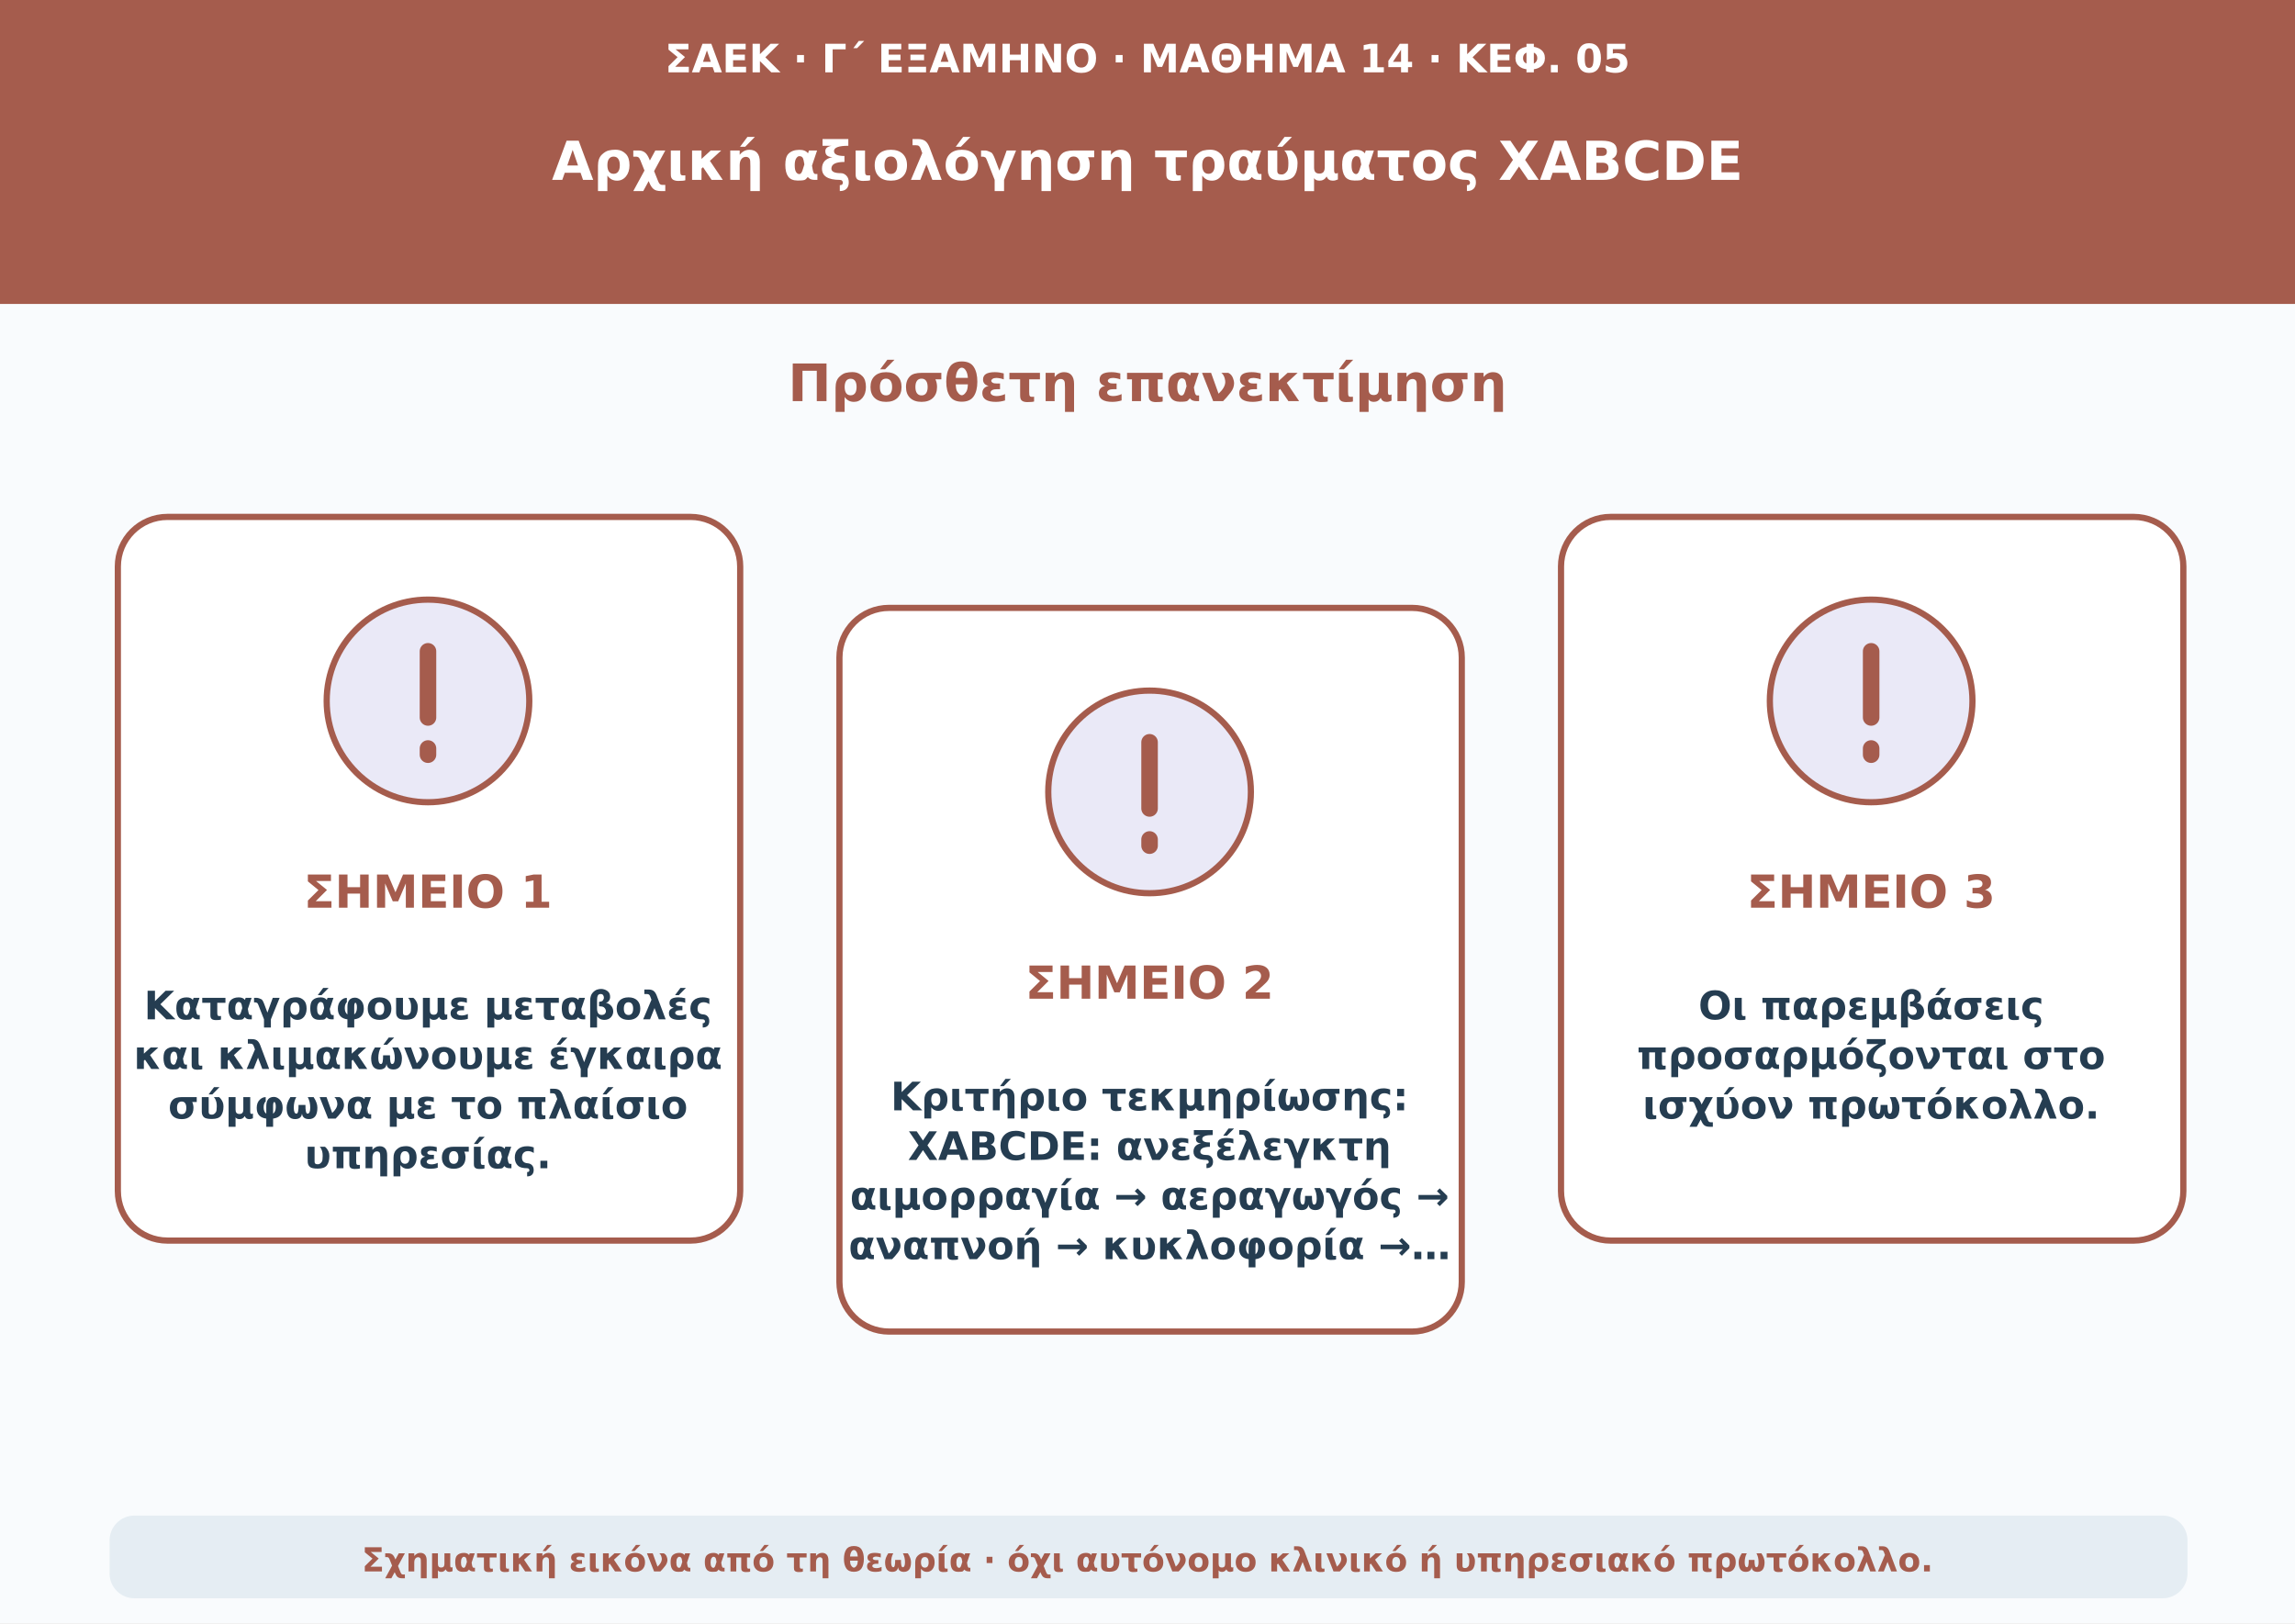
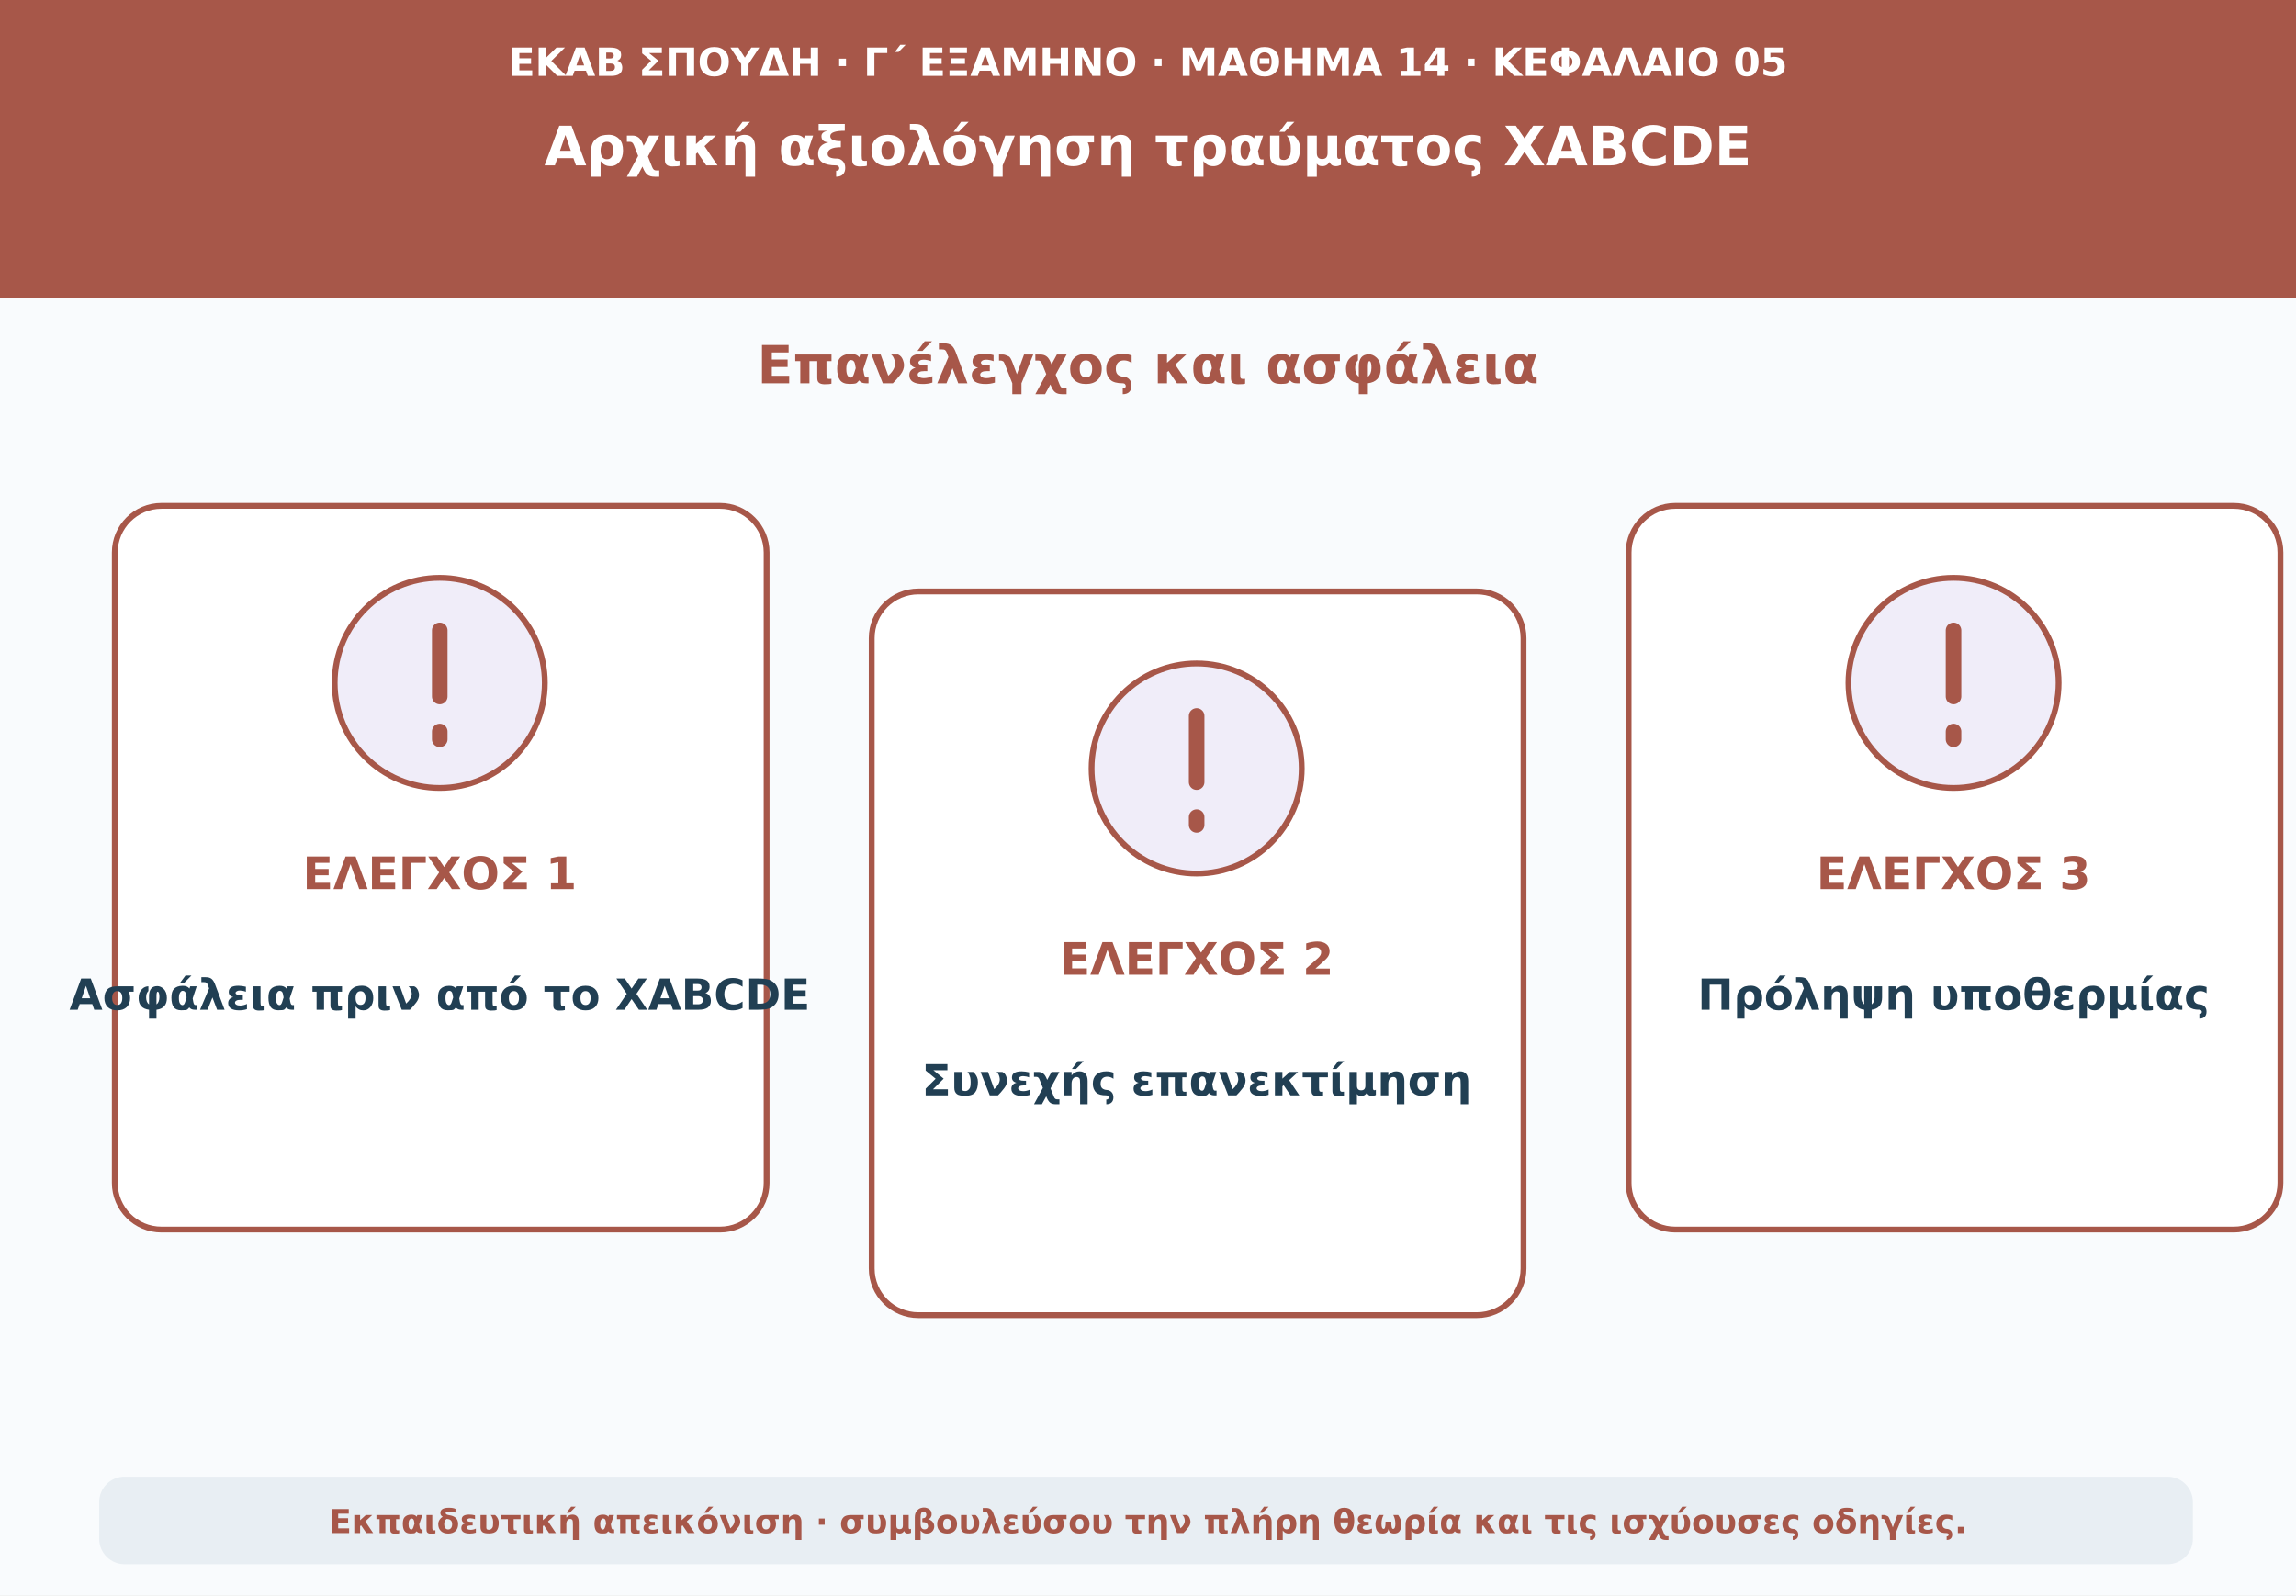
- <svg xmlns="http://www.w3.org/2000/svg" viewBox="0 0 1110 785" role="img" aria-labelledby="t d">
-   <rect width="1110" height="785" fill="#f9fbfd" />
-   <rect width="1110" height="147" fill="#a55c4d" />
-   <text x="555" y="35" font-size="19" font-weight="650" text-anchor="middle" font-family="DejaVu Sans,Arial,sans-serif" fill="#fff">ΣΑΕΚ · Γ΄ ΕΞΑΜΗΝΟ · ΜΑΘΗΜΑ 14 · ΚΕΦ. 05</text>
-   <text x="555" y="87" font-size="26" font-weight="750" text-anchor="middle" font-family="DejaVu Sans,Arial,sans-serif" fill="#fff">Αρχική αξιολόγηση τραύματος XABCDE</text>
-   <text x="555" y="194" font-size="25" font-weight="750" text-anchor="middle" font-family="DejaVu Sans,Arial,sans-serif" fill="#a55c4d">Πρόσθετη επανεκτίμηση</text>
-   <rect x="57" y="250" width="301" height="350" rx="24" fill="#ffffff" stroke="#a55c4d" stroke-width="3" />
-   <circle cx="207" cy="339" r="49" fill="#eae9f7" stroke="#a55c4d" stroke-width="3" />
-   <path d="M207 315v32m0 15v3" stroke="#a55c4d" stroke-width="8" stroke-linecap="round" />
-   <text x="207" y="439" font-size="22" font-weight="740" text-anchor="middle" font-family="DejaVu Sans,Arial,sans-serif" fill="#a55c4d">ΣΗΜΕΙΟ 1</text>
-   <text x="207" y="493" font-size="19" font-weight="650" text-anchor="middle" font-family="DejaVu Sans,Arial,sans-serif" fill="#253d51">Καταγράφουμε μεταβολές</text>
-   <text x="207" y="517" font-size="19" font-weight="650" text-anchor="middle" font-family="DejaVu Sans,Arial,sans-serif" fill="#253d51">και κλιμακώνουμε έγκαιρα</text>
-   <text x="207" y="541" font-size="19" font-weight="650" text-anchor="middle" font-family="DejaVu Sans,Arial,sans-serif" fill="#253d51">σύμφωνα με το πλαίσιο</text>
-   <text x="207" y="565" font-size="19" font-weight="650" text-anchor="middle" font-family="DejaVu Sans,Arial,sans-serif" fill="#253d51">υπηρεσίας.</text>
-   <rect x="406" y="294" width="301" height="350" rx="24" fill="#ffffff" stroke="#a55c4d" stroke-width="3" />
-   <circle cx="556" cy="383" r="49" fill="#eae9f7" stroke="#a55c4d" stroke-width="3" />
-   <path d="M556 359v32m0 15v3" stroke="#a55c4d" stroke-width="8" stroke-linecap="round" />
-   <text x="556" y="483" font-size="22" font-weight="740" text-anchor="middle" font-family="DejaVu Sans,Arial,sans-serif" fill="#a55c4d">ΣΗΜΕΙΟ 2</text>
-   <text x="556" y="537" font-size="19" font-weight="650" text-anchor="middle" font-family="DejaVu Sans,Arial,sans-serif" fill="#253d51">Κριτήριο τεκμηρίωσης:</text>
-   <text x="556" y="561" font-size="19" font-weight="650" text-anchor="middle" font-family="DejaVu Sans,Arial,sans-serif" fill="#253d51">XABCDE: ανεξέλεγκτη</text>
-   <text x="556" y="585" font-size="19" font-weight="650" text-anchor="middle" font-family="DejaVu Sans,Arial,sans-serif" fill="#253d51">αιμορραγία → αεραγωγός →</text>
-   <text x="556" y="609" font-size="19" font-weight="650" text-anchor="middle" font-family="DejaVu Sans,Arial,sans-serif" fill="#253d51">αναπνοή → κυκλοφορία →…</text>
-   <rect x="755" y="250" width="301" height="350" rx="24" fill="#ffffff" stroke="#a55c4d" stroke-width="3" />
-   <circle cx="905" cy="339" r="49" fill="#eae9f7" stroke="#a55c4d" stroke-width="3" />
-   <path d="M905 315v32m0 15v3" stroke="#a55c4d" stroke-width="8" stroke-linecap="round" />
-   <text x="905" y="439" font-size="22" font-weight="740" text-anchor="middle" font-family="DejaVu Sans,Arial,sans-serif" fill="#a55c4d">ΣΗΜΕΙΟ 3</text>
-   <text x="905" y="493" font-size="19" font-weight="650" text-anchor="middle" font-family="DejaVu Sans,Arial,sans-serif" fill="#253d51">Οι παρεμβάσεις</text>
-   <text x="905" y="517" font-size="19" font-weight="650" text-anchor="middle" font-family="DejaVu Sans,Arial,sans-serif" fill="#253d51">προσαρμόζονται στο</text>
-   <text x="905" y="541" font-size="19" font-weight="650" text-anchor="middle" font-family="DejaVu Sans,Arial,sans-serif" fill="#253d51">ισχύον πρωτόκολλο.</text>
-   <rect x="53" y="733" width="1005" height="40" rx="12" fill="#e5edf3" />
-   <text x="555" y="760" font-size="16" font-weight="600" text-anchor="middle" font-family="DejaVu Sans,Arial,sans-serif" fill="#a55c4d">Σχηματική εικόνα από τη θεωρία · όχι αυτόνομο κλινικό ή υπηρεσιακό πρωτόκολλο.</text>
+ <svg xmlns="http://www.w3.org/2000/svg" viewBox="0 0 1180 820" role="img" aria-labelledby="t d">
+   <rect width="1180" height="820" fill="#f9fbfd" />
+   <path d="M0 0H1180V153H0Z" fill="#a75749" />
+   <text x="590" y="39" text-anchor="middle" font-family="DejaVu Sans,Arial,sans-serif" font-size="20" font-weight="690" fill="#ffffff">ΕΚΑΒ ΣΠΟΥΔΗ · Γ΄ ΕΞΑΜΗΝΟ · ΜΑΘΗΜΑ 14 · ΚΕΦΑΛΑΙΟ 05</text>
+   <text x="590" y="85" text-anchor="middle" font-family="DejaVu Sans,Arial,sans-serif" font-size="28" font-weight="760" fill="#ffffff">Αρχική αξιολόγηση τραύματος XABCDE</text>
+   <text x="590" y="197" text-anchor="middle" font-family="DejaVu Sans,Arial,sans-serif" font-size="27" font-weight="740" fill="#a75749">Επανέλεγχος και ασφάλεια</text>
+   <rect x="59" y="260" width="335" height="372" rx="24" fill="#ffffff" stroke="#a75749" stroke-width="3" />
+   <circle cx="226" cy="351" r="54" fill="#f0edf9" stroke="#a75749" stroke-width="3" />
+   <path d="M226 324v34m0 18v4" stroke="#a75749" stroke-width="8" stroke-linecap="round" />
+   <text x="226" y="457" text-anchor="middle" font-family="DejaVu Sans,Arial,sans-serif" font-size="23" font-weight="760" fill="#a75749">ΕΛΕΓΧΟΣ 1</text>
+   <text x="226" y="519" text-anchor="middle" font-family="DejaVu Sans,Arial,sans-serif" font-size="22" font-weight="650" fill="#213f53">Ασφάλεια πριν από το XABCDE</text>
+   <rect x="448" y="304" width="335" height="372" rx="24" fill="#ffffff" stroke="#a75749" stroke-width="3" />
+   <circle cx="615" cy="395" r="54" fill="#f0edf9" stroke="#a75749" stroke-width="3" />
+   <path d="M615 368v34m0 18v4" stroke="#a75749" stroke-width="8" stroke-linecap="round" />
+   <text x="615" y="501" text-anchor="middle" font-family="DejaVu Sans,Arial,sans-serif" font-size="23" font-weight="760" fill="#a75749">ΕΛΕΓΧΟΣ 2</text>
+   <text x="615" y="563" text-anchor="middle" font-family="DejaVu Sans,Arial,sans-serif" font-size="22" font-weight="650" fill="#213f53">Συνεχής επανεκτίμηση</text>
+   <rect x="837" y="260" width="335" height="372" rx="24" fill="#ffffff" stroke="#a75749" stroke-width="3" />
+   <circle cx="1004" cy="351" r="54" fill="#f0edf9" stroke="#a75749" stroke-width="3" />
+   <path d="M1004 324v34m0 18v4" stroke="#a75749" stroke-width="8" stroke-linecap="round" />
+   <text x="1004" y="457" text-anchor="middle" font-family="DejaVu Sans,Arial,sans-serif" font-size="23" font-weight="760" fill="#a75749">ΕΛΕΓΧΟΣ 3</text>
+   <text x="1004" y="519" text-anchor="middle" font-family="DejaVu Sans,Arial,sans-serif" font-size="22" font-weight="650" fill="#213f53">Πρόληψη υποθερμίας</text>
+   <rect x="51" y="759" width="1076" height="45" rx="13" fill="#e8eef3" />
+   <text x="590" y="788" text-anchor="middle" font-family="DejaVu Sans,Arial,sans-serif" font-size="17" font-weight="610" fill="#a75749">Εκπαιδευτική απεικόνιση · συμβουλεύσου την πλήρη θεωρία και τις ισχύουσες οδηγίες.</text>
</svg>
